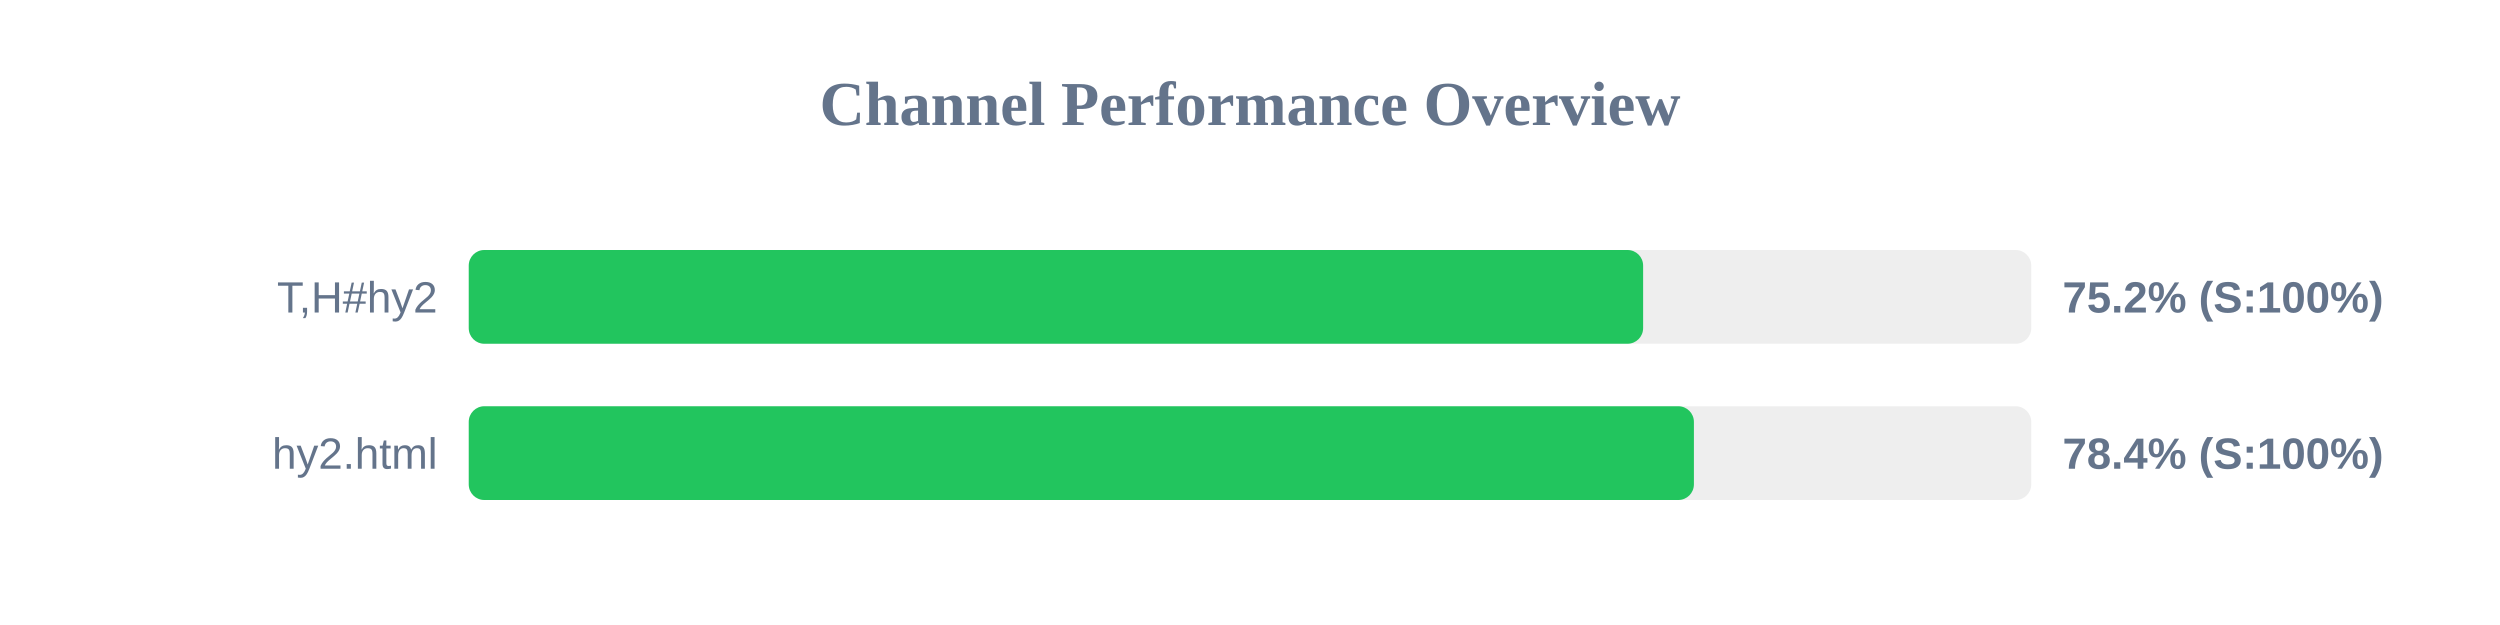
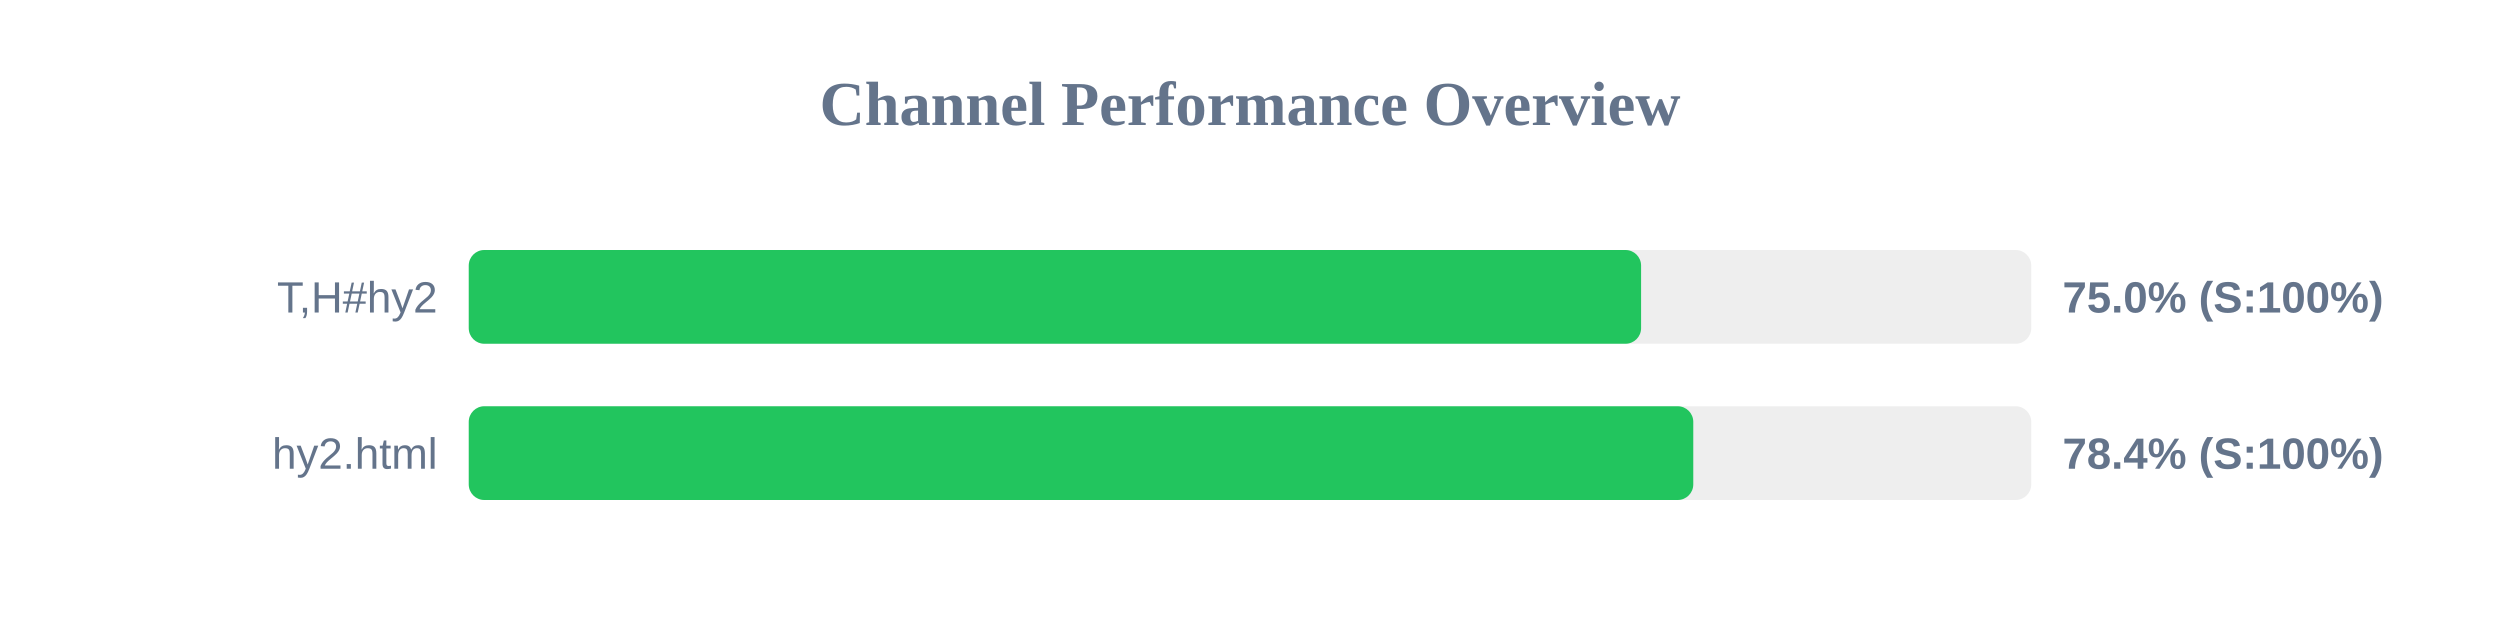
<svg xmlns="http://www.w3.org/2000/svg" width="800" height="200" version="1.1">
  <style>
        .row { font: 14px Arial; fill: #64748b; }
        .score { font: bold 14px Arial; fill: #64748b; }
    </style>
  <text x="400" y="40" text-anchor="middle" font-size="20px" font-weight="bold" fill="#64748b">Channel Performance Overview</text>
  <rect x="150" y="80" width="500" height="30" fill="#eee" rx="5" />
-   <rect x="150" y="80" width="375.8" height="30" fill="#22c55e" rx="5" />
+   <rect x="150" y="80" width="375.15" height="30" fill="#22c55e" rx="5" />
  <text x="140" y="100" text-anchor="end" class="row">T,H#hy2</text>
-   <text x="660" y="100" text-anchor="start" class="score">75.2% (S:100%)</text>
+   <text x="660" y="100" text-anchor="start" class="score">75.0% (S:100%)</text>
  <rect x="150" y="130" width="500" height="30" fill="#eee" rx="5" />
-   <rect x="150" y="130" width="392.05" height="30" fill="#22c55e" rx="5" />
+   <rect x="150" y="130" width="391.85" height="30" fill="#22c55e" rx="5" />
  <text x="140" y="150" text-anchor="end" class="row">hy2.html</text>
  <text x="660" y="150" text-anchor="start" class="score">78.4% (S:100%)</text>
</svg>
